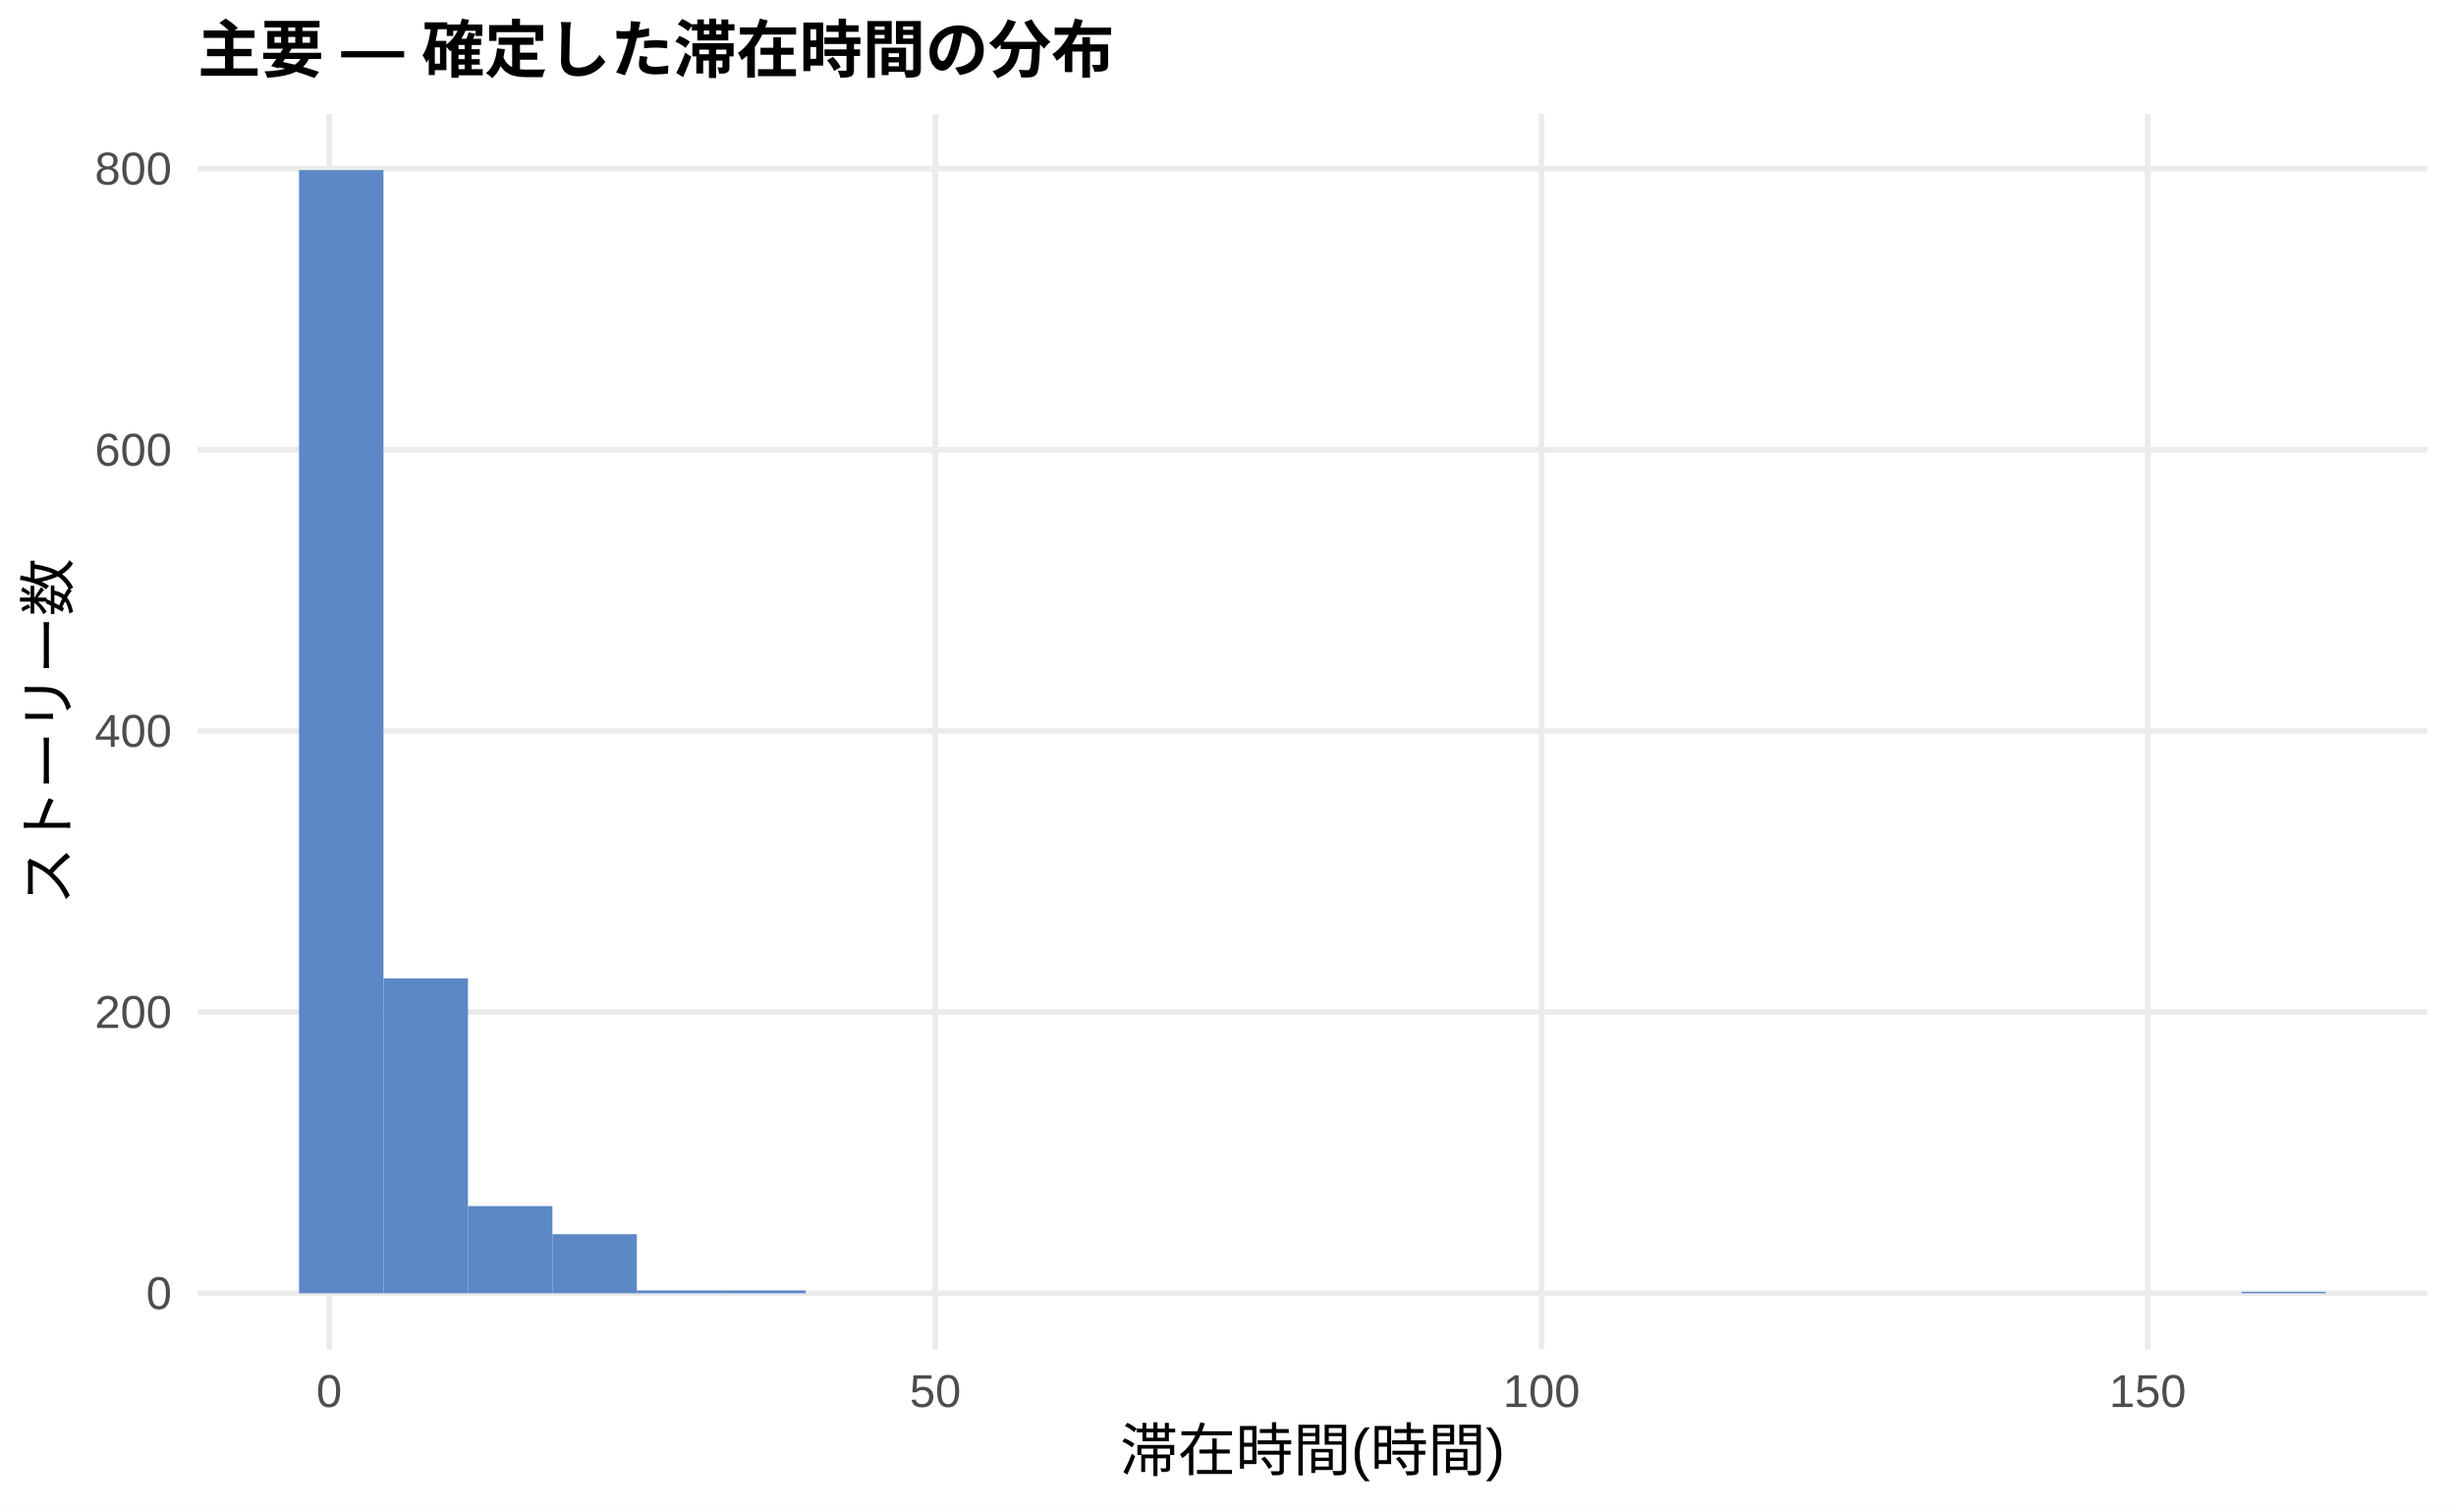
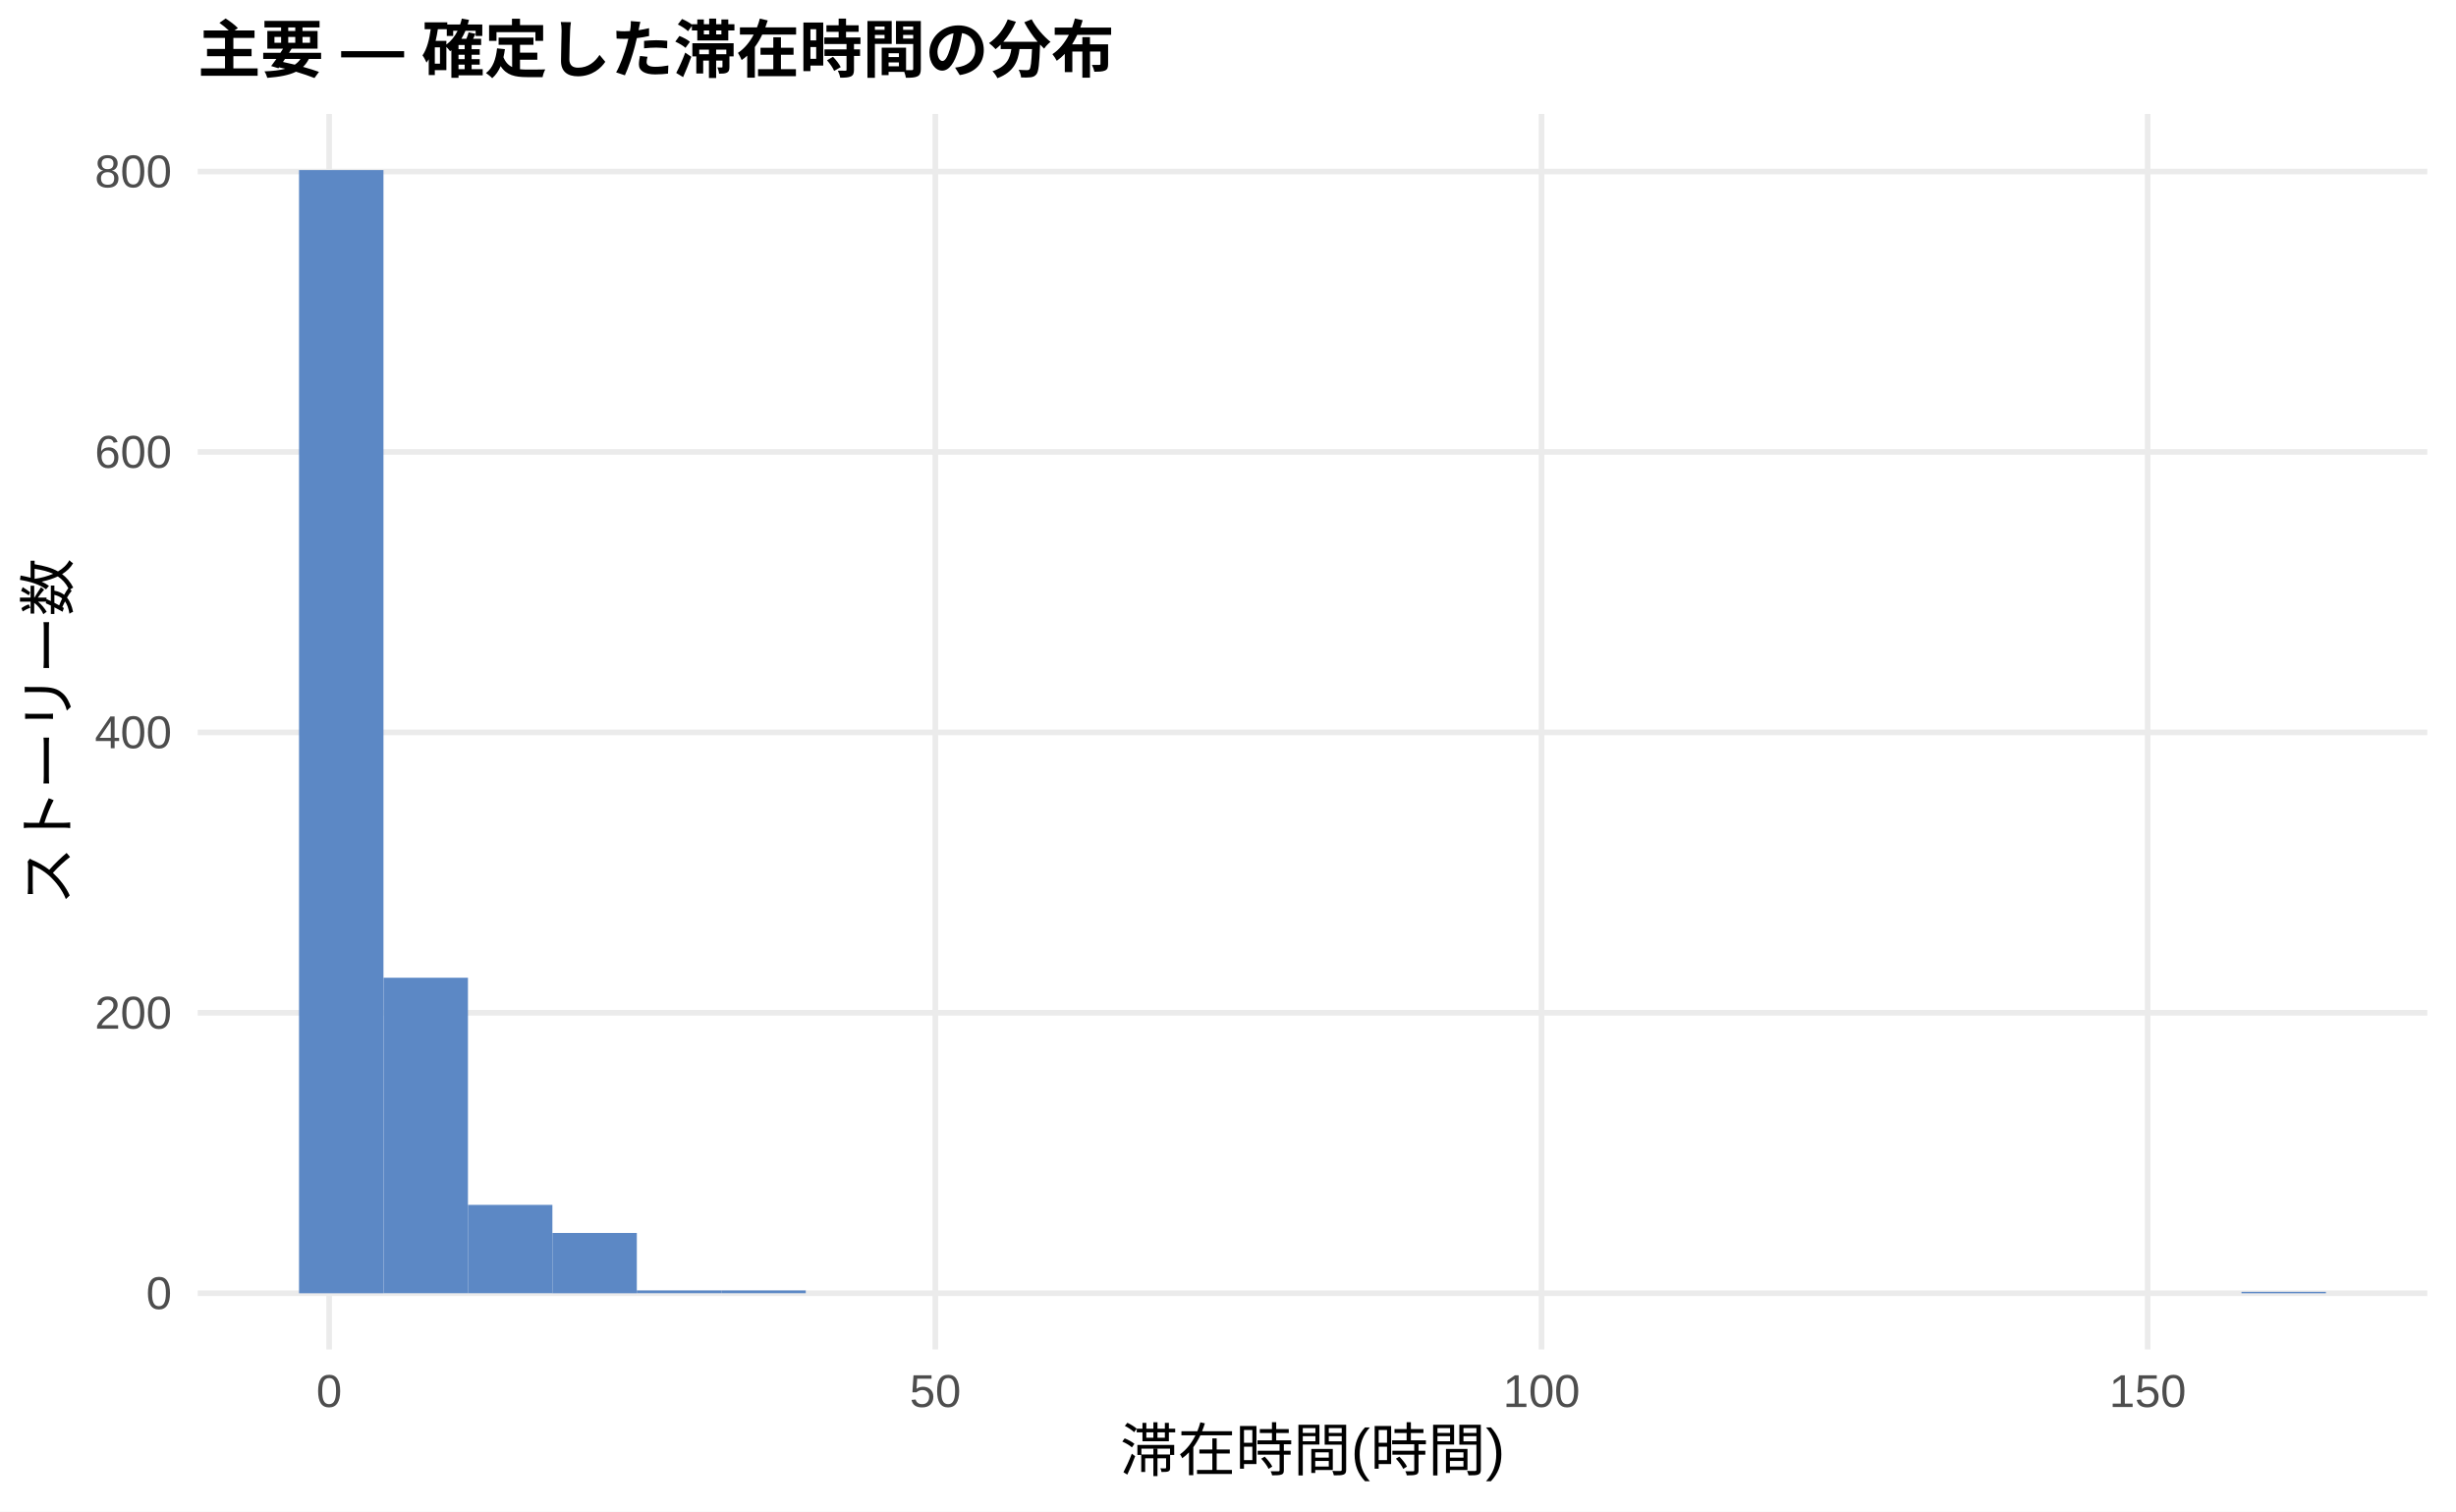
<svg xmlns="http://www.w3.org/2000/svg" width="468.00pt" height="288.00pt" viewBox="0 0 468.00 288.00">
  <g class="svglite">
    <defs>
      <style type="text/css">
    .svglite line, .svglite polyline, .svglite polygon, .svglite path, .svglite rect, .svglite circle {
      fill: none;
      stroke: #000000;
      stroke-linecap: round;
      stroke-linejoin: round;
      stroke-miterlimit: 10.00;
    }
    .svglite text {
      white-space: pre;
    }
    .svglite g.glyphgroup path {
      fill: inherit;
      stroke: none;
    }
  </style>
    </defs>
    <rect width="100%" height="100%" style="stroke: none; fill: #FFFFFF;" />
    <defs>
      <clipPath id="cpMC4wMHw0NjguMDB8MC4wMHwyODguMDA=">
        <rect x="0.00" y="0.00" width="468.00" height="288.00" />
      </clipPath>
    </defs>
    <g clip-path="url(#cpMC4wMHw0NjguMDB8MC4wMHwyODguMDA=)">
      <rect x="0.00" y="0.00" width="468.00" height="288.00" style="stroke-width: 1.07; stroke: none; fill: #FFFFFF;" />
    </g>
    <defs>
      <clipPath id="cpMzcuNjd8NDYyLjUyfDIxLjcxfDI1Ny4xMg==">
        <rect x="37.67" y="21.71" width="424.85" height="235.41" />
      </clipPath>
    </defs>
    <g clip-path="url(#cpMzcuNjd8NDYyLjUyfDIxLjcxfDI1Ny4xMg==)">
      <polyline points="37.67,246.42 462.52,246.42 " style="stroke-width: 1.07; stroke: #EBEBEB; stroke-linecap: butt;" />
-       <polyline points="37.67,192.85 462.52,192.85 " style="stroke-width: 1.07; stroke: #EBEBEB; stroke-linecap: butt;" />
-       <polyline points="37.67,139.28 462.52,139.28 " style="stroke-width: 1.07; stroke: #EBEBEB; stroke-linecap: butt;" />
-       <polyline points="37.67,85.71 462.52,85.71 " style="stroke-width: 1.07; stroke: #EBEBEB; stroke-linecap: butt;" />
-       <polyline points="37.67,32.14 462.52,32.14 " style="stroke-width: 1.07; stroke: #EBEBEB; stroke-linecap: butt;" />
+       <polyline points="37.67,192.98 462.52,192.98 " style="stroke-width: 1.07; stroke: #EBEBEB; stroke-linecap: butt;" />
+       <polyline points="37.67,139.55 462.52,139.55 " style="stroke-width: 1.07; stroke: #EBEBEB; stroke-linecap: butt;" />
+       <polyline points="37.67,86.11 462.52,86.11 " style="stroke-width: 1.07; stroke: #EBEBEB; stroke-linecap: butt;" />
+       <polyline points="37.67,32.68 462.52,32.68 " style="stroke-width: 1.07; stroke: #EBEBEB; stroke-linecap: butt;" />
      <polyline points="62.72,257.12 62.72,21.71 " style="stroke-width: 1.07; stroke: #EBEBEB; stroke-linecap: butt;" />
      <polyline points="178.23,257.12 178.23,21.71 " style="stroke-width: 1.07; stroke: #EBEBEB; stroke-linecap: butt;" />
      <polyline points="293.74,257.12 293.74,21.71 " style="stroke-width: 1.07; stroke: #EBEBEB; stroke-linecap: butt;" />
      <polyline points="409.25,257.12 409.25,21.71 " style="stroke-width: 1.07; stroke: #EBEBEB; stroke-linecap: butt;" />
      <rect x="56.98" y="32.41" width="16.09" height="214.01" style="stroke-width: 1.07; stroke: none; stroke-linecap: butt; stroke-linejoin: miter; fill: #5C88C5;" />
-       <rect x="73.08" y="186.42" width="16.09" height="60.00" style="stroke-width: 1.07; stroke: none; stroke-linecap: butt; stroke-linejoin: miter; fill: #5C88C5;" />
-       <rect x="89.17" y="229.81" width="16.09" height="16.61" style="stroke-width: 1.07; stroke: none; stroke-linecap: butt; stroke-linejoin: miter; fill: #5C88C5;" />
-       <rect x="105.26" y="235.17" width="16.09" height="11.25" style="stroke-width: 1.07; stroke: none; stroke-linecap: butt; stroke-linejoin: miter; fill: #5C88C5;" />
-       <rect x="121.35" y="245.88" width="16.09" height="0.54" style="stroke-width: 1.07; stroke: none; stroke-linecap: butt; stroke-linejoin: miter; fill: #5C88C5;" />
-       <rect x="137.45" y="245.88" width="16.09" height="0.54" style="stroke-width: 1.07; stroke: none; stroke-linecap: butt; stroke-linejoin: miter; fill: #5C88C5;" />
+       <rect x="73.08" y="186.30" width="16.09" height="60.11" style="stroke-width: 1.07; stroke: none; stroke-linecap: butt; stroke-linejoin: miter; fill: #5C88C5;" />
+       <rect x="89.17" y="229.58" width="16.09" height="16.83" style="stroke-width: 1.07; stroke: none; stroke-linecap: butt; stroke-linejoin: miter; fill: #5C88C5;" />
+       <rect x="105.26" y="234.93" width="16.09" height="11.49" style="stroke-width: 1.07; stroke: none; stroke-linecap: butt; stroke-linejoin: miter; fill: #5C88C5;" />
+       <rect x="121.35" y="245.88" width="16.09" height="0.53" style="stroke-width: 1.07; stroke: none; stroke-linecap: butt; stroke-linejoin: miter; fill: #5C88C5;" />
+       <rect x="137.45" y="245.88" width="16.09" height="0.53" style="stroke-width: 1.07; stroke: none; stroke-linecap: butt; stroke-linejoin: miter; fill: #5C88C5;" />
      <rect x="153.54" y="246.42" width="16.09" height="0.00" style="stroke-width: 1.07; stroke: none; stroke-linecap: butt; stroke-linejoin: miter; fill: #5C88C5;" />
      <rect x="169.63" y="246.42" width="16.09" height="0.00" style="stroke-width: 1.07; stroke: none; stroke-linecap: butt; stroke-linejoin: miter; fill: #5C88C5;" />
      <rect x="185.73" y="246.42" width="16.09" height="0.00" style="stroke-width: 1.07; stroke: none; stroke-linecap: butt; stroke-linejoin: miter; fill: #5C88C5;" />
      <rect x="201.82" y="246.42" width="16.09" height="0.00" style="stroke-width: 1.07; stroke: none; stroke-linecap: butt; stroke-linejoin: miter; fill: #5C88C5;" />
      <rect x="217.91" y="246.42" width="16.09" height="0.00" style="stroke-width: 1.07; stroke: none; stroke-linecap: butt; stroke-linejoin: miter; fill: #5C88C5;" />
      <rect x="234.00" y="246.42" width="16.09" height="0.00" style="stroke-width: 1.07; stroke: none; stroke-linecap: butt; stroke-linejoin: miter; fill: #5C88C5;" />
      <rect x="250.10" y="246.42" width="16.09" height="0.00" style="stroke-width: 1.07; stroke: none; stroke-linecap: butt; stroke-linejoin: miter; fill: #5C88C5;" />
      <rect x="266.19" y="246.42" width="16.09" height="0.00" style="stroke-width: 1.07; stroke: none; stroke-linecap: butt; stroke-linejoin: miter; fill: #5C88C5;" />
      <rect x="282.28" y="246.42" width="16.09" height="0.00" style="stroke-width: 1.07; stroke: none; stroke-linecap: butt; stroke-linejoin: miter; fill: #5C88C5;" />
      <rect x="298.37" y="246.42" width="16.09" height="0.00" style="stroke-width: 1.07; stroke: none; stroke-linecap: butt; stroke-linejoin: miter; fill: #5C88C5;" />
      <rect x="314.47" y="246.42" width="16.09" height="0.00" style="stroke-width: 1.07; stroke: none; stroke-linecap: butt; stroke-linejoin: miter; fill: #5C88C5;" />
      <rect x="330.56" y="246.42" width="16.09" height="0.00" style="stroke-width: 1.07; stroke: none; stroke-linecap: butt; stroke-linejoin: miter; fill: #5C88C5;" />
      <rect x="346.65" y="246.42" width="16.09" height="0.00" style="stroke-width: 1.07; stroke: none; stroke-linecap: butt; stroke-linejoin: miter; fill: #5C88C5;" />
      <rect x="362.75" y="246.42" width="16.09" height="0.00" style="stroke-width: 1.07; stroke: none; stroke-linecap: butt; stroke-linejoin: miter; fill: #5C88C5;" />
      <rect x="378.84" y="246.42" width="16.09" height="0.00" style="stroke-width: 1.07; stroke: none; stroke-linecap: butt; stroke-linejoin: miter; fill: #5C88C5;" />
      <rect x="394.93" y="246.42" width="16.09" height="0.00" style="stroke-width: 1.07; stroke: none; stroke-linecap: butt; stroke-linejoin: miter; fill: #5C88C5;" />
      <rect x="411.02" y="246.42" width="16.09" height="0.00" style="stroke-width: 1.07; stroke: none; stroke-linecap: butt; stroke-linejoin: miter; fill: #5C88C5;" />
      <rect x="427.12" y="246.15" width="16.09" height="0.27" style="stroke-width: 1.07; stroke: none; stroke-linecap: butt; stroke-linejoin: miter; fill: #5C88C5;" />
    </g>
    <g clip-path="url(#cpMC4wMHw0NjguMDB8MC4wMHwyODguMDA=)">
      <text x="32.74" y="249.44" text-anchor="end" style="font-size: 8.80px;fill: #4D4D4D; font-family: &quot;Liberation Sans&quot;;" textLength="4.89px" lengthAdjust="spacingAndGlyphs">0</text>
-       <text x="32.74" y="195.87" text-anchor="end" style="font-size: 8.80px;fill: #4D4D4D; font-family: &quot;Liberation Sans&quot;;" textLength="14.67px" lengthAdjust="spacingAndGlyphs">200</text>
-       <text x="32.74" y="142.31" text-anchor="end" style="font-size: 8.80px;fill: #4D4D4D; font-family: &quot;Liberation Sans&quot;;" textLength="14.67px" lengthAdjust="spacingAndGlyphs">400</text>
-       <text x="32.74" y="88.74" text-anchor="end" style="font-size: 8.80px;fill: #4D4D4D; font-family: &quot;Liberation Sans&quot;;" textLength="14.67px" lengthAdjust="spacingAndGlyphs">600</text>
-       <text x="32.74" y="35.17" text-anchor="end" style="font-size: 8.80px;fill: #4D4D4D; font-family: &quot;Liberation Sans&quot;;" textLength="14.67px" lengthAdjust="spacingAndGlyphs">800</text>
+       <text x="32.74" y="196.01" text-anchor="end" style="font-size: 8.80px;fill: #4D4D4D; font-family: &quot;Liberation Sans&quot;;" textLength="14.67px" lengthAdjust="spacingAndGlyphs">200</text>
+       <text x="32.74" y="142.57" text-anchor="end" style="font-size: 8.80px;fill: #4D4D4D; font-family: &quot;Liberation Sans&quot;;" textLength="14.67px" lengthAdjust="spacingAndGlyphs">400</text>
+       <text x="32.74" y="89.14" text-anchor="end" style="font-size: 8.80px;fill: #4D4D4D; font-family: &quot;Liberation Sans&quot;;" textLength="14.67px" lengthAdjust="spacingAndGlyphs">600</text>
+       <text x="32.74" y="35.70" text-anchor="end" style="font-size: 8.80px;fill: #4D4D4D; font-family: &quot;Liberation Sans&quot;;" textLength="14.67px" lengthAdjust="spacingAndGlyphs">800</text>
      <text x="62.72" y="268.10" text-anchor="middle" style="font-size: 8.80px;fill: #4D4D4D; font-family: &quot;Liberation Sans&quot;;" textLength="4.89px" lengthAdjust="spacingAndGlyphs">0</text>
      <text x="178.23" y="268.10" text-anchor="middle" style="font-size: 8.80px;fill: #4D4D4D; font-family: &quot;Liberation Sans&quot;;" textLength="9.78px" lengthAdjust="spacingAndGlyphs">50</text>
      <text x="293.74" y="268.10" text-anchor="middle" style="font-size: 8.80px;fill: #4D4D4D; font-family: &quot;Liberation Sans&quot;;" textLength="14.67px" lengthAdjust="spacingAndGlyphs">100</text>
      <text x="409.25" y="268.10" text-anchor="middle" style="font-size: 8.80px;fill: #4D4D4D; font-family: &quot;Liberation Sans&quot;;" textLength="14.67px" lengthAdjust="spacingAndGlyphs">150</text>
      <text x="250.10" y="280.24" text-anchor="middle" style="font-size: 11.00px; font-family: &quot;Liberation Sans&quot;;" textLength="73.31px" lengthAdjust="spacingAndGlyphs">滞在時間(時間)</text>
      <text transform="translate(13.05,139.41) rotate(-90)" text-anchor="middle" style="font-size: 11.00px; font-family: &quot;Liberation Sans&quot;;" textLength="66.00px" lengthAdjust="spacingAndGlyphs">ストーリー数</text>
      <text x="37.67" y="13.74" style="font-size: 12.00px; font-weight: bold; font-family: &quot;Liberation Sans&quot;;" textLength="174.66px" lengthAdjust="spacingAndGlyphs">主要 — 確定した滞在時間の分布</text>
    </g>
  </g>
</svg>
